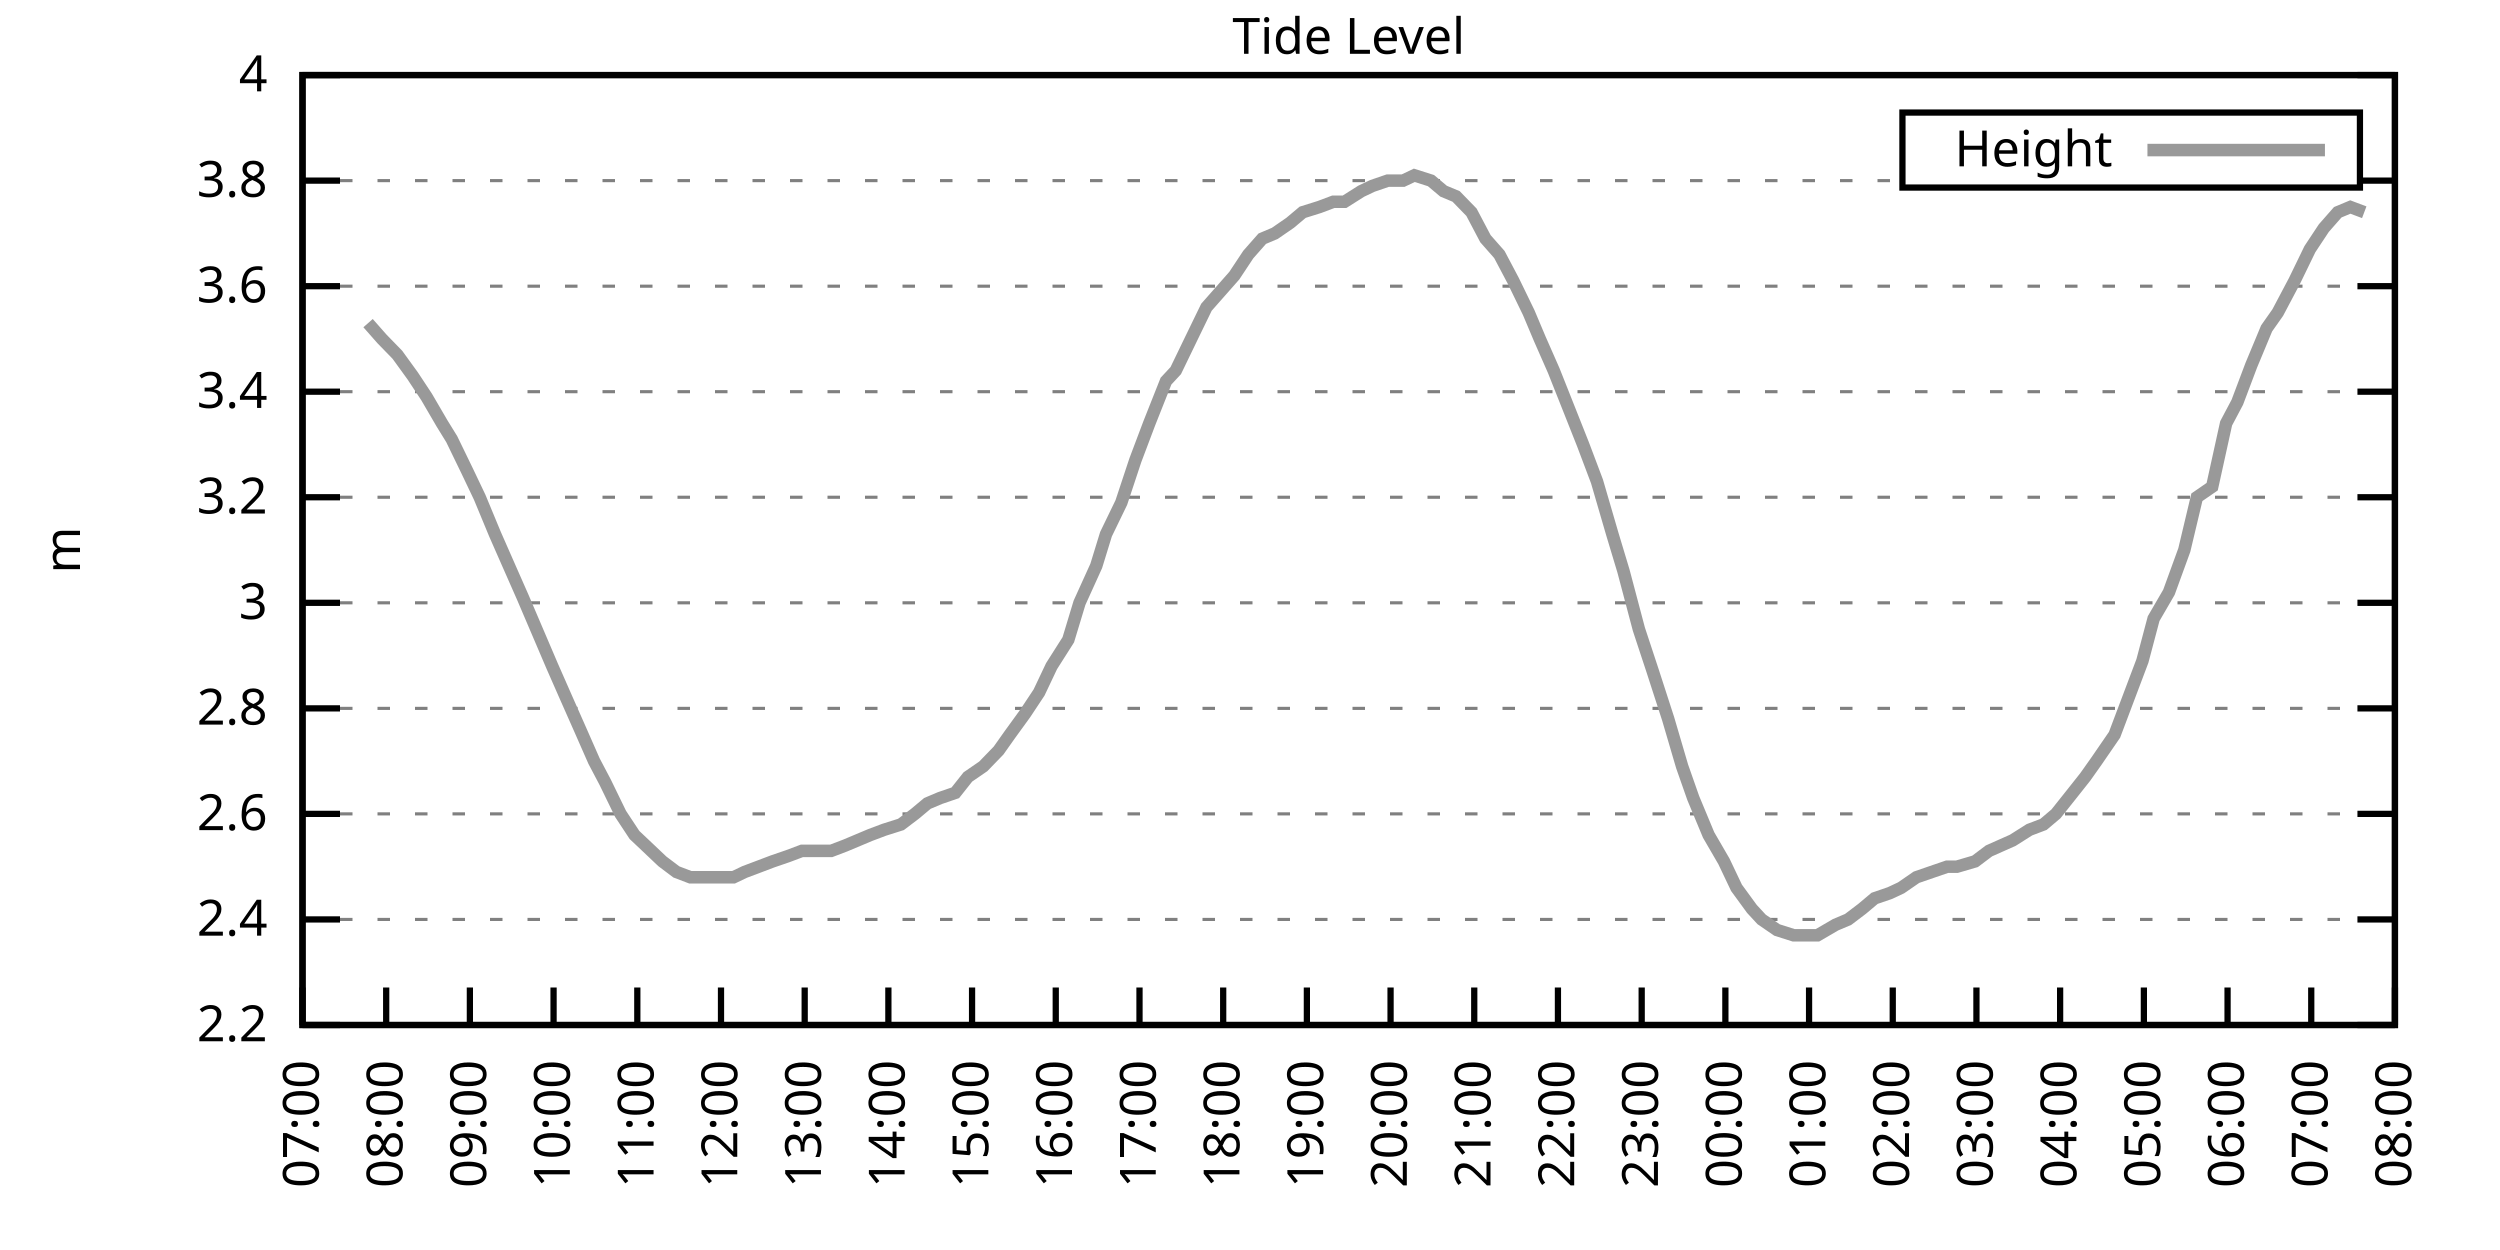
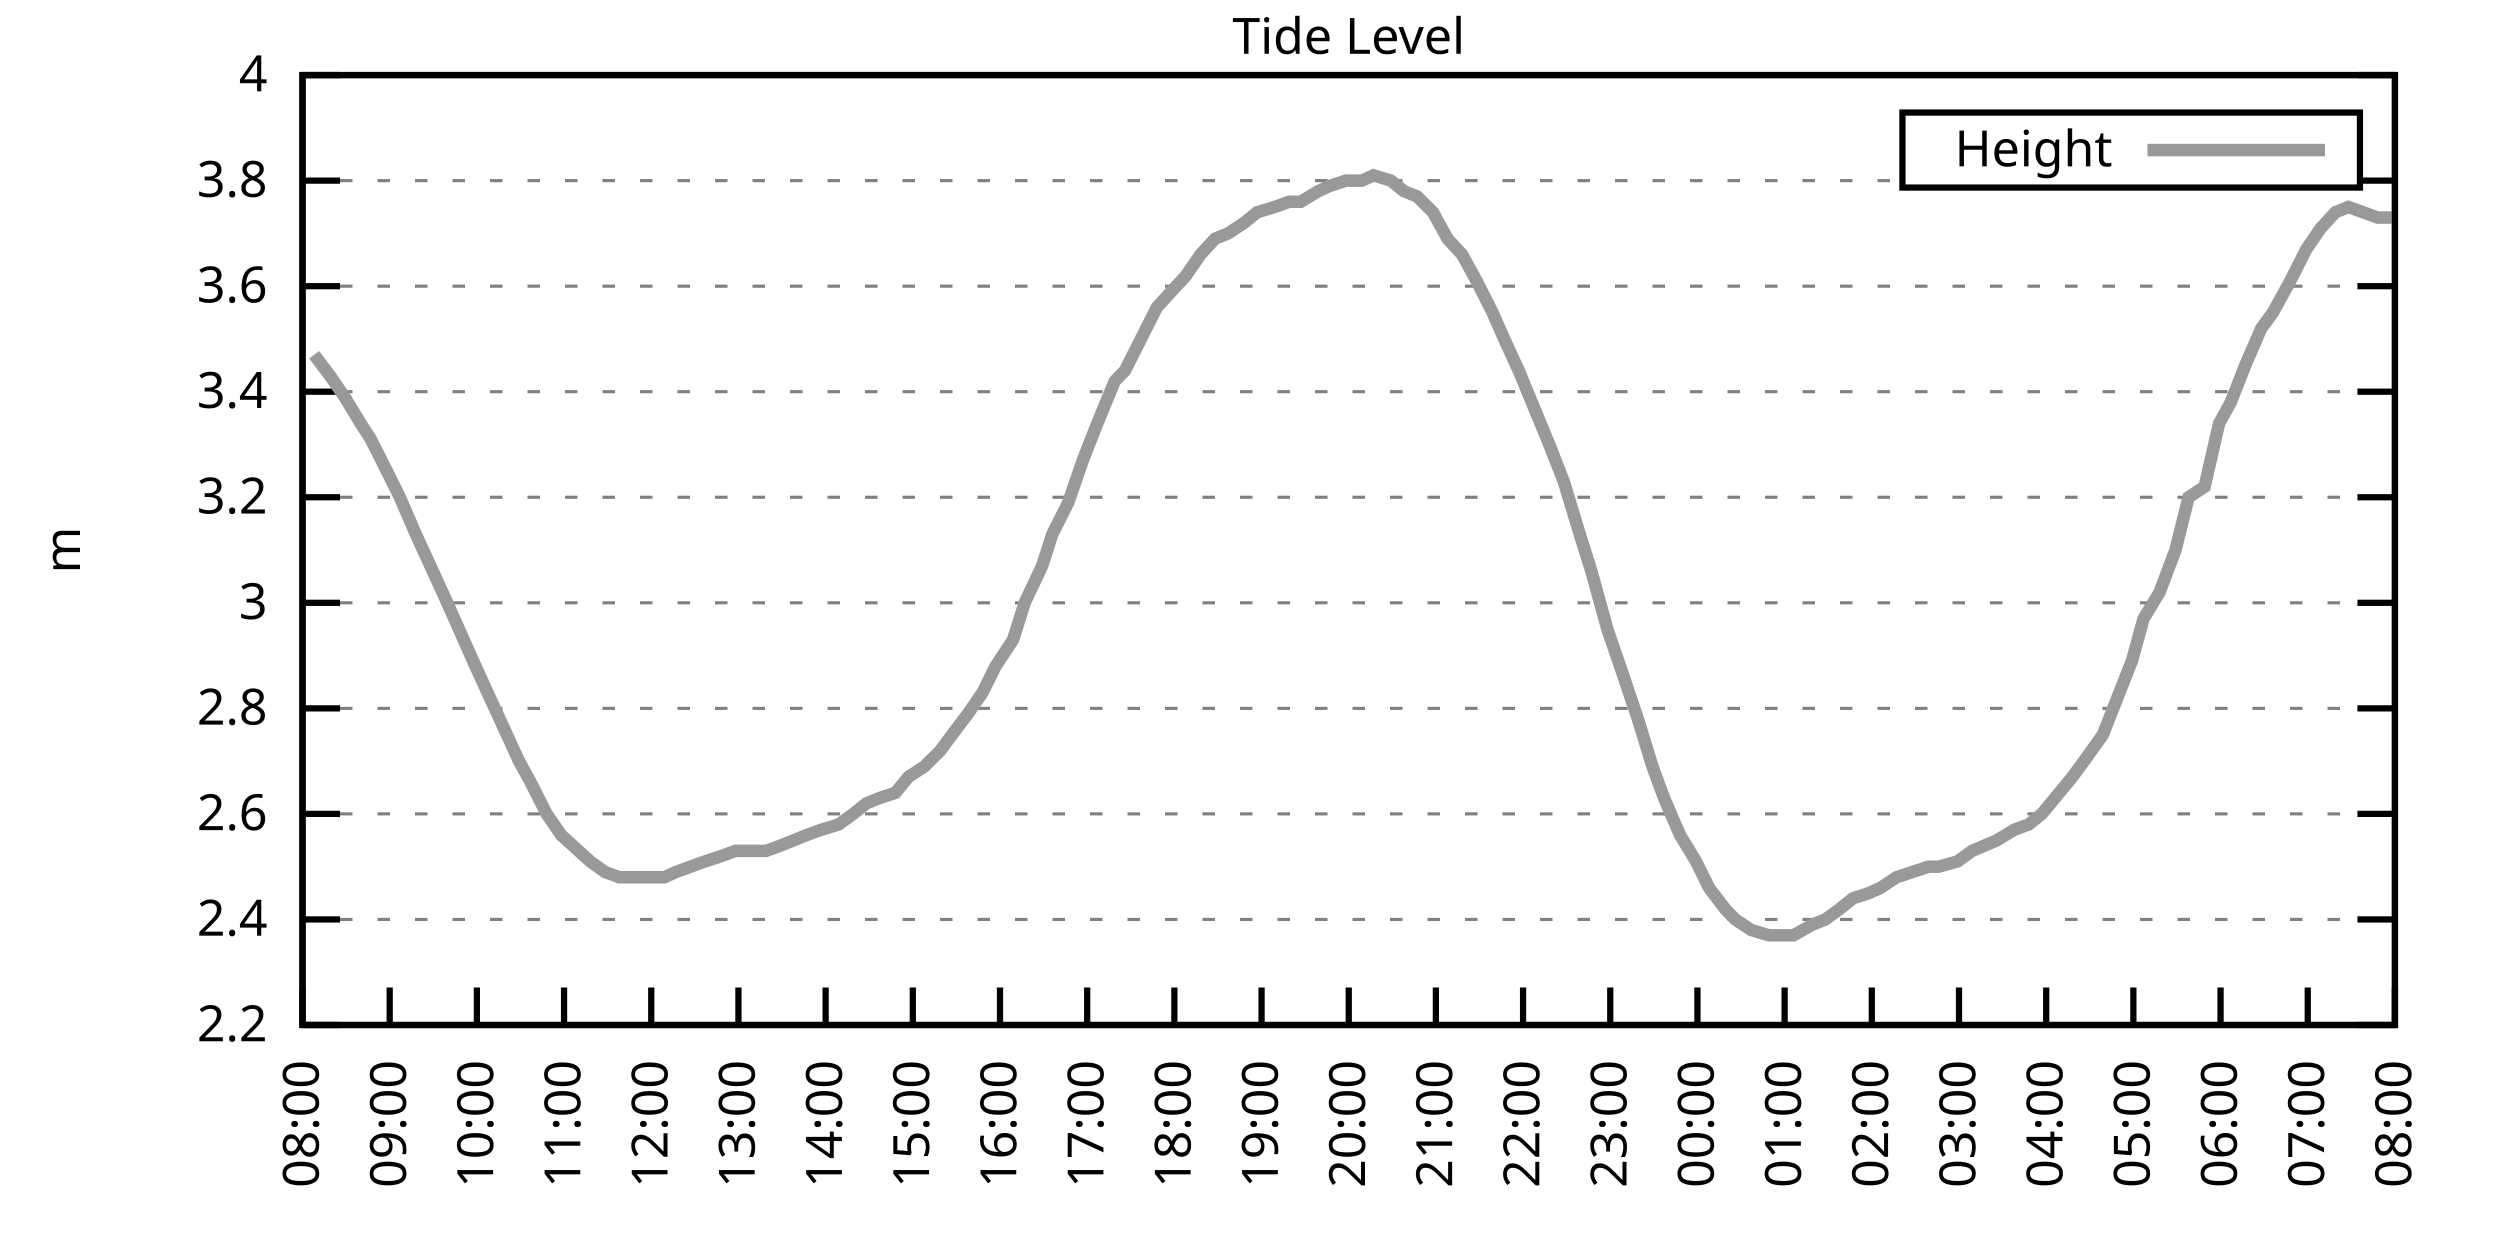
<svg xmlns="http://www.w3.org/2000/svg" xmlns:xlink="http://www.w3.org/1999/xlink" width="400" height="200" viewBox="0 0 400 200">
  <g id="gnuplot_canvas">
    <rect x="0" y="0" width="400" height="200" fill="none" />
    <defs>
      <circle id="gpDot" r="0.5" stroke-width="0.5" stroke="currentColor" />
      <path id="gpPt0" stroke-width="0.333" stroke="currentColor" d="M-1,0 h2 M0,-1 v2" />
      <path id="gpPt1" stroke-width="0.333" stroke="currentColor" d="M-1,-1 L1,1 M1,-1 L-1,1" />
      <path id="gpPt2" stroke-width="0.333" stroke="currentColor" d="M-1,0 L1,0 M0,-1 L0,1 M-1,-1 L1,1 M-1,1 L1,-1" />
      <rect id="gpPt3" stroke-width="0.333" stroke="currentColor" x="-1" y="-1" width="2" height="2" />
      <rect id="gpPt4" stroke-width="0.333" stroke="currentColor" fill="currentColor" x="-1" y="-1" width="2" height="2" />
      <circle id="gpPt5" stroke-width="0.333" stroke="currentColor" cx="0" cy="0" r="1" />
      <use xlink:href="#gpPt5" id="gpPt6" fill="currentColor" stroke="none" />
      <path id="gpPt7" stroke-width="0.333" stroke="currentColor" d="M0,-1.33 L-1.33,0.67 L1.33,0.67 z" />
      <use xlink:href="#gpPt7" id="gpPt8" fill="currentColor" stroke="none" />
      <use xlink:href="#gpPt7" id="gpPt9" stroke="currentColor" transform="rotate(180)" />
      <use xlink:href="#gpPt9" id="gpPt10" fill="currentColor" stroke="none" />
      <use xlink:href="#gpPt3" id="gpPt11" stroke="currentColor" transform="rotate(45)" />
      <use xlink:href="#gpPt11" id="gpPt12" fill="currentColor" stroke="none" />
      <path id="gpPt13" stroke-width="0.333" stroke="currentColor" d="M0,1.330 L1.265,0.411 L0.782,-1.067 L-0.782,-1.076 L-1.265,0.411 z" />
      <use xlink:href="#gpPt13" id="gpPt14" fill="currentColor" stroke="none" />
      <filter id="textbox" filterUnits="objectBoundingBox" x="0" y="0" height="1" width="1">
        <feFlood flood-color="white" flood-opacity="1" result="bgnd" />
        <feComposite in="SourceGraphic" in2="bgnd" operator="atop" />
      </filter>
      <filter id="greybox" filterUnits="objectBoundingBox" x="0" y="0" height="1" width="1">
        <feFlood flood-color="lightgrey" flood-opacity="1" result="grey" />
        <feComposite in="SourceGraphic" in2="grey" operator="atop" />
      </filter>
    </defs>
    <g fill="none" color="white" stroke="currentColor" stroke-width="1.00" stroke-linecap="butt" stroke-linejoin="miter">
</g>
    <g fill="none" color="black" stroke="currentColor" stroke-width="1.00" stroke-linecap="butt" stroke-linejoin="miter">
      <g stroke="none" shape-rendering="crispEdges">
        <polygon fill="rgb(255, 255, 255)" points="48.40,164.00 383.18,164.00 383.18,12.02 48.40,12.02 " />
      </g>
    </g>
    <g fill="none" color="black" stroke="currentColor" stroke-width="1.00" stroke-linecap="butt" stroke-linejoin="miter">
</g>
    <g fill="none" color="black" stroke="black" stroke-width="0.50" stroke-linecap="butt" stroke-linejoin="miter">
</g>
    <g fill="none" color="gray" stroke="currentColor" stroke-width="0.50" stroke-linecap="butt" stroke-linejoin="miter">
      <path stroke="gray" stroke-dasharray="2,4" class="gridline" d="M48.40,164.00 L383.19,164.00  " />
    </g>
    <g fill="none" color="gray" stroke="gray" stroke-width="1.00" stroke-linecap="butt" stroke-linejoin="miter">
</g>
    <g fill="none" color="black" stroke="currentColor" stroke-width="1.00" stroke-linecap="butt" stroke-linejoin="miter">
      <path stroke="black" d="M48.40,164.00 L54.40,164.00 M383.19,164.00 L377.19,164.00  " />
      <g transform="translate(42.80,166.60)" stroke="none" fill="black" font-family="Sans" font-size="8.00" text-anchor="end">
        <text>
          <tspan font-family="Sans"> 2.2</tspan>
        </text>
      </g>
    </g>
    <g fill="none" color="black" stroke="currentColor" stroke-width="1.00" stroke-linecap="butt" stroke-linejoin="miter">
</g>
    <g fill="none" color="black" stroke="black" stroke-width="0.50" stroke-linecap="butt" stroke-linejoin="miter">
</g>
    <g fill="none" color="gray" stroke="currentColor" stroke-width="0.50" stroke-linecap="butt" stroke-linejoin="miter">
      <path stroke="gray" stroke-dasharray="2,4" class="gridline" d="M48.40,147.11 L383.19,147.11  " />
    </g>
    <g fill="none" color="gray" stroke="gray" stroke-width="1.00" stroke-linecap="butt" stroke-linejoin="miter">
</g>
    <g fill="none" color="black" stroke="currentColor" stroke-width="1.00" stroke-linecap="butt" stroke-linejoin="miter">
      <path stroke="black" d="M48.40,147.11 L54.40,147.11 M383.19,147.11 L377.19,147.11  " />
      <g transform="translate(42.80,149.71)" stroke="none" fill="black" font-family="Sans" font-size="8.00" text-anchor="end">
        <text>
          <tspan font-family="Sans"> 2.4</tspan>
        </text>
      </g>
    </g>
    <g fill="none" color="black" stroke="currentColor" stroke-width="1.00" stroke-linecap="butt" stroke-linejoin="miter">
</g>
    <g fill="none" color="black" stroke="black" stroke-width="0.50" stroke-linecap="butt" stroke-linejoin="miter">
</g>
    <g fill="none" color="gray" stroke="currentColor" stroke-width="0.50" stroke-linecap="butt" stroke-linejoin="miter">
      <path stroke="gray" stroke-dasharray="2,4" class="gridline" d="M48.40,130.22 L383.19,130.22  " />
    </g>
    <g fill="none" color="gray" stroke="gray" stroke-width="1.00" stroke-linecap="butt" stroke-linejoin="miter">
</g>
    <g fill="none" color="black" stroke="currentColor" stroke-width="1.00" stroke-linecap="butt" stroke-linejoin="miter">
      <path stroke="black" d="M48.40,130.22 L54.40,130.22 M383.19,130.22 L377.19,130.22  " />
      <g transform="translate(42.80,132.82)" stroke="none" fill="black" font-family="Sans" font-size="8.00" text-anchor="end">
        <text>
          <tspan font-family="Sans"> 2.6</tspan>
        </text>
      </g>
    </g>
    <g fill="none" color="black" stroke="currentColor" stroke-width="1.00" stroke-linecap="butt" stroke-linejoin="miter">
</g>
    <g fill="none" color="black" stroke="black" stroke-width="0.50" stroke-linecap="butt" stroke-linejoin="miter">
</g>
    <g fill="none" color="gray" stroke="currentColor" stroke-width="0.50" stroke-linecap="butt" stroke-linejoin="miter">
      <path stroke="gray" stroke-dasharray="2,4" class="gridline" d="M48.40,113.34 L383.19,113.34  " />
    </g>
    <g fill="none" color="gray" stroke="gray" stroke-width="1.00" stroke-linecap="butt" stroke-linejoin="miter">
</g>
    <g fill="none" color="black" stroke="currentColor" stroke-width="1.00" stroke-linecap="butt" stroke-linejoin="miter">
      <path stroke="black" d="M48.40,113.34 L54.40,113.34 M383.19,113.34 L377.19,113.34  " />
      <g transform="translate(42.80,115.94)" stroke="none" fill="black" font-family="Sans" font-size="8.00" text-anchor="end">
        <text>
          <tspan font-family="Sans"> 2.8</tspan>
        </text>
      </g>
    </g>
    <g fill="none" color="black" stroke="currentColor" stroke-width="1.00" stroke-linecap="butt" stroke-linejoin="miter">
</g>
    <g fill="none" color="black" stroke="black" stroke-width="0.50" stroke-linecap="butt" stroke-linejoin="miter">
</g>
    <g fill="none" color="gray" stroke="currentColor" stroke-width="0.50" stroke-linecap="butt" stroke-linejoin="miter">
      <path stroke="gray" stroke-dasharray="2,4" class="gridline" d="M48.40,96.45 L383.19,96.45  " />
    </g>
    <g fill="none" color="gray" stroke="gray" stroke-width="1.00" stroke-linecap="butt" stroke-linejoin="miter">
</g>
    <g fill="none" color="black" stroke="currentColor" stroke-width="1.00" stroke-linecap="butt" stroke-linejoin="miter">
      <path stroke="black" d="M48.40,96.45 L54.40,96.45 M383.19,96.45 L377.19,96.45  " />
      <g transform="translate(42.80,99.05)" stroke="none" fill="black" font-family="Sans" font-size="8.00" text-anchor="end">
        <text>
          <tspan font-family="Sans"> 3</tspan>
        </text>
      </g>
    </g>
    <g fill="none" color="black" stroke="currentColor" stroke-width="1.00" stroke-linecap="butt" stroke-linejoin="miter">
</g>
    <g fill="none" color="black" stroke="black" stroke-width="0.50" stroke-linecap="butt" stroke-linejoin="miter">
</g>
    <g fill="none" color="gray" stroke="currentColor" stroke-width="0.50" stroke-linecap="butt" stroke-linejoin="miter">
      <path stroke="gray" stroke-dasharray="2,4" class="gridline" d="M48.40,79.56 L383.19,79.56  " />
    </g>
    <g fill="none" color="gray" stroke="gray" stroke-width="1.00" stroke-linecap="butt" stroke-linejoin="miter">
</g>
    <g fill="none" color="black" stroke="currentColor" stroke-width="1.00" stroke-linecap="butt" stroke-linejoin="miter">
      <path stroke="black" d="M48.40,79.56 L54.40,79.56 M383.19,79.56 L377.19,79.56  " />
      <g transform="translate(42.80,82.16)" stroke="none" fill="black" font-family="Sans" font-size="8.00" text-anchor="end">
        <text>
          <tspan font-family="Sans"> 3.2</tspan>
        </text>
      </g>
    </g>
    <g fill="none" color="black" stroke="currentColor" stroke-width="1.00" stroke-linecap="butt" stroke-linejoin="miter">
</g>
    <g fill="none" color="black" stroke="black" stroke-width="0.50" stroke-linecap="butt" stroke-linejoin="miter">
</g>
    <g fill="none" color="gray" stroke="currentColor" stroke-width="0.50" stroke-linecap="butt" stroke-linejoin="miter">
      <path stroke="gray" stroke-dasharray="2,4" class="gridline" d="M48.40,62.67 L383.19,62.67  " />
    </g>
    <g fill="none" color="gray" stroke="gray" stroke-width="1.00" stroke-linecap="butt" stroke-linejoin="miter">
</g>
    <g fill="none" color="black" stroke="currentColor" stroke-width="1.00" stroke-linecap="butt" stroke-linejoin="miter">
      <path stroke="black" d="M48.40,62.67 L54.40,62.67 M383.19,62.67 L377.19,62.67  " />
      <g transform="translate(42.80,65.27)" stroke="none" fill="black" font-family="Sans" font-size="8.00" text-anchor="end">
        <text>
          <tspan font-family="Sans"> 3.4</tspan>
        </text>
      </g>
    </g>
    <g fill="none" color="black" stroke="currentColor" stroke-width="1.00" stroke-linecap="butt" stroke-linejoin="miter">
</g>
    <g fill="none" color="black" stroke="black" stroke-width="0.50" stroke-linecap="butt" stroke-linejoin="miter">
</g>
    <g fill="none" color="gray" stroke="currentColor" stroke-width="0.50" stroke-linecap="butt" stroke-linejoin="miter">
      <path stroke="gray" stroke-dasharray="2,4" class="gridline" d="M48.40,45.79 L383.19,45.79  " />
    </g>
    <g fill="none" color="gray" stroke="gray" stroke-width="1.00" stroke-linecap="butt" stroke-linejoin="miter">
</g>
    <g fill="none" color="black" stroke="currentColor" stroke-width="1.00" stroke-linecap="butt" stroke-linejoin="miter">
      <path stroke="black" d="M48.40,45.79 L54.40,45.79 M383.19,45.79 L377.19,45.79  " />
      <g transform="translate(42.80,48.39)" stroke="none" fill="black" font-family="Sans" font-size="8.00" text-anchor="end">
        <text>
          <tspan font-family="Sans"> 3.6</tspan>
        </text>
      </g>
    </g>
    <g fill="none" color="black" stroke="currentColor" stroke-width="1.00" stroke-linecap="butt" stroke-linejoin="miter">
</g>
    <g fill="none" color="black" stroke="black" stroke-width="0.50" stroke-linecap="butt" stroke-linejoin="miter">
</g>
    <g fill="none" color="gray" stroke="currentColor" stroke-width="0.50" stroke-linecap="butt" stroke-linejoin="miter">
      <path stroke="gray" stroke-dasharray="2,4" class="gridline" d="M48.40,28.90 L304.39,28.90 M377.59,28.90 L383.19,28.90  " />
    </g>
    <g fill="none" color="gray" stroke="gray" stroke-width="1.00" stroke-linecap="butt" stroke-linejoin="miter">
</g>
    <g fill="none" color="black" stroke="currentColor" stroke-width="1.00" stroke-linecap="butt" stroke-linejoin="miter">
      <path stroke="black" d="M48.40,28.90 L54.40,28.90 M383.19,28.90 L377.19,28.90  " />
      <g transform="translate(42.80,31.50)" stroke="none" fill="black" font-family="Sans" font-size="8.00" text-anchor="end">
        <text>
          <tspan font-family="Sans"> 3.8</tspan>
        </text>
      </g>
    </g>
    <g fill="none" color="black" stroke="currentColor" stroke-width="1.00" stroke-linecap="butt" stroke-linejoin="miter">
</g>
    <g fill="none" color="black" stroke="black" stroke-width="0.50" stroke-linecap="butt" stroke-linejoin="miter">
</g>
    <g fill="none" color="gray" stroke="currentColor" stroke-width="0.50" stroke-linecap="butt" stroke-linejoin="miter">
      <path stroke="gray" stroke-dasharray="2,4" class="gridline" d="M48.40,12.01 L383.19,12.01  " />
    </g>
    <g fill="none" color="gray" stroke="gray" stroke-width="1.00" stroke-linecap="butt" stroke-linejoin="miter">
</g>
    <g fill="none" color="black" stroke="currentColor" stroke-width="1.00" stroke-linecap="butt" stroke-linejoin="miter">
      <path stroke="black" d="M48.40,12.01 L54.40,12.01 M383.19,12.01 L377.19,12.01  " />
      <g transform="translate(42.80,14.61)" stroke="none" fill="black" font-family="Sans" font-size="8.00" text-anchor="end">
        <text>
          <tspan font-family="Sans"> 4</tspan>
        </text>
      </g>
    </g>
    <g fill="none" color="black" stroke="currentColor" stroke-width="1.00" stroke-linecap="butt" stroke-linejoin="miter">
      <path stroke="black" d="M48.40,164.00 L48.40,158.00  " />
      <g transform="translate(51.00,169.60) rotate(270.00)" stroke="none" fill="black" font-family="Sans" font-size="8.00" text-anchor="end">
        <text>
-           <tspan font-family="Sans">07:00</tspan>
-         </text>
-       </g>
-     </g>
-     <g fill="none" color="black" stroke="currentColor" stroke-width="1.00" stroke-linecap="butt" stroke-linejoin="miter">
-       <path stroke="black" d="M61.79,164.00 L61.79,158.00  " />
-       <g transform="translate(64.39,169.60) rotate(270.00)" stroke="none" fill="black" font-family="Sans" font-size="8.00" text-anchor="end">
-         <text>
          <tspan font-family="Sans">08:00</tspan>
        </text>
      </g>
    </g>
    <g fill="none" color="black" stroke="currentColor" stroke-width="1.00" stroke-linecap="butt" stroke-linejoin="miter">
-       <path stroke="black" d="M75.18,164.00 L75.18,158.00  " />
-       <g transform="translate(77.78,169.60) rotate(270.00)" stroke="none" fill="black" font-family="Sans" font-size="8.00" text-anchor="end">
+       <path stroke="black" d="M62.35,164.00 L62.35,158.00  " />
+       <g transform="translate(64.95,169.60) rotate(270.00)" stroke="none" fill="black" font-family="Sans" font-size="8.00" text-anchor="end">
        <text>
          <tspan font-family="Sans">09:00</tspan>
        </text>
      </g>
    </g>
    <g fill="none" color="black" stroke="currentColor" stroke-width="1.00" stroke-linecap="butt" stroke-linejoin="miter">
-       <path stroke="black" d="M88.57,164.00 L88.57,158.00  " />
-       <g transform="translate(91.17,169.60) rotate(270.00)" stroke="none" fill="black" font-family="Sans" font-size="8.00" text-anchor="end">
+       <path stroke="black" d="M76.30,164.00 L76.30,158.00  " />
+       <g transform="translate(78.90,169.60) rotate(270.00)" stroke="none" fill="black" font-family="Sans" font-size="8.00" text-anchor="end">
        <text>
          <tspan font-family="Sans">10:00</tspan>
        </text>
      </g>
    </g>
    <g fill="none" color="black" stroke="currentColor" stroke-width="1.00" stroke-linecap="butt" stroke-linejoin="miter">
-       <path stroke="black" d="M101.97,164.00 L101.97,158.00  " />
-       <g transform="translate(104.57,169.60) rotate(270.00)" stroke="none" fill="black" font-family="Sans" font-size="8.00" text-anchor="end">
+       <path stroke="black" d="M90.25,164.00 L90.25,158.00  " />
+       <g transform="translate(92.85,169.60) rotate(270.00)" stroke="none" fill="black" font-family="Sans" font-size="8.00" text-anchor="end">
        <text>
          <tspan font-family="Sans">11:00</tspan>
        </text>
      </g>
    </g>
    <g fill="none" color="black" stroke="currentColor" stroke-width="1.00" stroke-linecap="butt" stroke-linejoin="miter">
-       <path stroke="black" d="M115.36,164.00 L115.36,158.00  " />
-       <g transform="translate(117.96,169.60) rotate(270.00)" stroke="none" fill="black" font-family="Sans" font-size="8.00" text-anchor="end">
+       <path stroke="black" d="M104.20,164.00 L104.20,158.00  " />
+       <g transform="translate(106.80,169.60) rotate(270.00)" stroke="none" fill="black" font-family="Sans" font-size="8.00" text-anchor="end">
        <text>
          <tspan font-family="Sans">12:00</tspan>
        </text>
      </g>
    </g>
    <g fill="none" color="black" stroke="currentColor" stroke-width="1.00" stroke-linecap="butt" stroke-linejoin="miter">
-       <path stroke="black" d="M128.75,164.00 L128.75,158.00  " />
-       <g transform="translate(131.35,169.60) rotate(270.00)" stroke="none" fill="black" font-family="Sans" font-size="8.00" text-anchor="end">
+       <path stroke="black" d="M118.15,164.00 L118.15,158.00  " />
+       <g transform="translate(120.75,169.60) rotate(270.00)" stroke="none" fill="black" font-family="Sans" font-size="8.00" text-anchor="end">
        <text>
          <tspan font-family="Sans">13:00</tspan>
        </text>
      </g>
    </g>
    <g fill="none" color="black" stroke="currentColor" stroke-width="1.00" stroke-linecap="butt" stroke-linejoin="miter">
-       <path stroke="black" d="M142.14,164.00 L142.14,158.00  " />
-       <g transform="translate(144.74,169.60) rotate(270.00)" stroke="none" fill="black" font-family="Sans" font-size="8.00" text-anchor="end">
+       <path stroke="black" d="M132.10,164.00 L132.10,158.00  " />
+       <g transform="translate(134.70,169.60) rotate(270.00)" stroke="none" fill="black" font-family="Sans" font-size="8.00" text-anchor="end">
        <text>
          <tspan font-family="Sans">14:00</tspan>
        </text>
      </g>
    </g>
    <g fill="none" color="black" stroke="currentColor" stroke-width="1.00" stroke-linecap="butt" stroke-linejoin="miter">
-       <path stroke="black" d="M155.53,164.00 L155.53,158.00  " />
-       <g transform="translate(158.13,169.60) rotate(270.00)" stroke="none" fill="black" font-family="Sans" font-size="8.00" text-anchor="end">
+       <path stroke="black" d="M146.05,164.00 L146.05,158.00  " />
+       <g transform="translate(148.65,169.60) rotate(270.00)" stroke="none" fill="black" font-family="Sans" font-size="8.00" text-anchor="end">
        <text>
          <tspan font-family="Sans">15:00</tspan>
        </text>
      </g>
    </g>
    <g fill="none" color="black" stroke="currentColor" stroke-width="1.00" stroke-linecap="butt" stroke-linejoin="miter">
-       <path stroke="black" d="M168.92,164.00 L168.92,158.00  " />
-       <g transform="translate(171.52,169.60) rotate(270.00)" stroke="none" fill="black" font-family="Sans" font-size="8.00" text-anchor="end">
+       <path stroke="black" d="M160.00,164.00 L160.00,158.00  " />
+       <g transform="translate(162.60,169.60) rotate(270.00)" stroke="none" fill="black" font-family="Sans" font-size="8.00" text-anchor="end">
        <text>
          <tspan font-family="Sans">16:00</tspan>
        </text>
      </g>
    </g>
    <g fill="none" color="black" stroke="currentColor" stroke-width="1.00" stroke-linecap="butt" stroke-linejoin="miter">
-       <path stroke="black" d="M182.32,164.00 L182.32,158.00  " />
-       <g transform="translate(184.92,169.60) rotate(270.00)" stroke="none" fill="black" font-family="Sans" font-size="8.00" text-anchor="end">
+       <path stroke="black" d="M173.95,164.00 L173.95,158.00  " />
+       <g transform="translate(176.55,169.60) rotate(270.00)" stroke="none" fill="black" font-family="Sans" font-size="8.00" text-anchor="end">
        <text>
          <tspan font-family="Sans">17:00</tspan>
        </text>
      </g>
    </g>
    <g fill="none" color="black" stroke="currentColor" stroke-width="1.00" stroke-linecap="butt" stroke-linejoin="miter">
-       <path stroke="black" d="M195.71,164.00 L195.71,158.00  " />
-       <g transform="translate(198.31,169.60) rotate(270.00)" stroke="none" fill="black" font-family="Sans" font-size="8.00" text-anchor="end">
+       <path stroke="black" d="M187.90,164.00 L187.90,158.00  " />
+       <g transform="translate(190.50,169.60) rotate(270.00)" stroke="none" fill="black" font-family="Sans" font-size="8.00" text-anchor="end">
        <text>
          <tspan font-family="Sans">18:00</tspan>
        </text>
      </g>
    </g>
    <g fill="none" color="black" stroke="currentColor" stroke-width="1.00" stroke-linecap="butt" stroke-linejoin="miter">
-       <path stroke="black" d="M209.10,164.00 L209.10,158.00  " />
-       <g transform="translate(211.70,169.60) rotate(270.00)" stroke="none" fill="black" font-family="Sans" font-size="8.00" text-anchor="end">
+       <path stroke="black" d="M201.85,164.00 L201.85,158.00  " />
+       <g transform="translate(204.45,169.60) rotate(270.00)" stroke="none" fill="black" font-family="Sans" font-size="8.00" text-anchor="end">
        <text>
          <tspan font-family="Sans">19:00</tspan>
        </text>
      </g>
    </g>
    <g fill="none" color="black" stroke="currentColor" stroke-width="1.00" stroke-linecap="butt" stroke-linejoin="miter">
-       <path stroke="black" d="M222.49,164.00 L222.49,158.00  " />
-       <g transform="translate(225.09,169.60) rotate(270.00)" stroke="none" fill="black" font-family="Sans" font-size="8.00" text-anchor="end">
+       <path stroke="black" d="M215.80,164.00 L215.80,158.00  " />
+       <g transform="translate(218.40,169.60) rotate(270.00)" stroke="none" fill="black" font-family="Sans" font-size="8.00" text-anchor="end">
        <text>
          <tspan font-family="Sans">20:00</tspan>
        </text>
      </g>
    </g>
    <g fill="none" color="black" stroke="currentColor" stroke-width="1.00" stroke-linecap="butt" stroke-linejoin="miter">
-       <path stroke="black" d="M235.88,164.00 L235.88,158.00  " />
-       <g transform="translate(238.48,169.60) rotate(270.00)" stroke="none" fill="black" font-family="Sans" font-size="8.00" text-anchor="end">
+       <path stroke="black" d="M229.74,164.00 L229.74,158.00  " />
+       <g transform="translate(232.34,169.60) rotate(270.00)" stroke="none" fill="black" font-family="Sans" font-size="8.00" text-anchor="end">
        <text>
          <tspan font-family="Sans">21:00</tspan>
        </text>
      </g>
    </g>
    <g fill="none" color="black" stroke="currentColor" stroke-width="1.00" stroke-linecap="butt" stroke-linejoin="miter">
-       <path stroke="black" d="M249.27,164.00 L249.27,158.00  " />
-       <g transform="translate(251.87,169.60) rotate(270.00)" stroke="none" fill="black" font-family="Sans" font-size="8.00" text-anchor="end">
+       <path stroke="black" d="M243.69,164.00 L243.69,158.00  " />
+       <g transform="translate(246.29,169.60) rotate(270.00)" stroke="none" fill="black" font-family="Sans" font-size="8.00" text-anchor="end">
        <text>
          <tspan font-family="Sans">22:00</tspan>
        </text>
      </g>
    </g>
    <g fill="none" color="black" stroke="currentColor" stroke-width="1.00" stroke-linecap="butt" stroke-linejoin="miter">
-       <path stroke="black" d="M262.67,164.00 L262.67,158.00  " />
-       <g transform="translate(265.27,169.60) rotate(270.00)" stroke="none" fill="black" font-family="Sans" font-size="8.00" text-anchor="end">
+       <path stroke="black" d="M257.64,164.00 L257.64,158.00  " />
+       <g transform="translate(260.24,169.60) rotate(270.00)" stroke="none" fill="black" font-family="Sans" font-size="8.00" text-anchor="end">
        <text>
          <tspan font-family="Sans">23:00</tspan>
        </text>
      </g>
    </g>
    <g fill="none" color="black" stroke="currentColor" stroke-width="1.00" stroke-linecap="butt" stroke-linejoin="miter">
-       <path stroke="black" d="M276.06,164.00 L276.06,158.00  " />
-       <g transform="translate(278.66,169.60) rotate(270.00)" stroke="none" fill="black" font-family="Sans" font-size="8.00" text-anchor="end">
+       <path stroke="black" d="M271.59,164.00 L271.59,158.00  " />
+       <g transform="translate(274.19,169.60) rotate(270.00)" stroke="none" fill="black" font-family="Sans" font-size="8.00" text-anchor="end">
        <text>
          <tspan font-family="Sans">00:00</tspan>
        </text>
      </g>
    </g>
    <g fill="none" color="black" stroke="currentColor" stroke-width="1.00" stroke-linecap="butt" stroke-linejoin="miter">
-       <path stroke="black" d="M289.45,164.00 L289.45,158.00  " />
-       <g transform="translate(292.05,169.60) rotate(270.00)" stroke="none" fill="black" font-family="Sans" font-size="8.00" text-anchor="end">
+       <path stroke="black" d="M285.54,164.00 L285.54,158.00  " />
+       <g transform="translate(288.14,169.60) rotate(270.00)" stroke="none" fill="black" font-family="Sans" font-size="8.00" text-anchor="end">
        <text>
          <tspan font-family="Sans">01:00</tspan>
        </text>
      </g>
    </g>
    <g fill="none" color="black" stroke="currentColor" stroke-width="1.00" stroke-linecap="butt" stroke-linejoin="miter">
-       <path stroke="black" d="M302.84,164.00 L302.84,158.00  " />
-       <g transform="translate(305.44,169.60) rotate(270.00)" stroke="none" fill="black" font-family="Sans" font-size="8.00" text-anchor="end">
+       <path stroke="black" d="M299.49,164.00 L299.49,158.00  " />
+       <g transform="translate(302.09,169.60) rotate(270.00)" stroke="none" fill="black" font-family="Sans" font-size="8.00" text-anchor="end">
        <text>
          <tspan font-family="Sans">02:00</tspan>
        </text>
      </g>
    </g>
    <g fill="none" color="black" stroke="currentColor" stroke-width="1.00" stroke-linecap="butt" stroke-linejoin="miter">
-       <path stroke="black" d="M316.23,164.00 L316.23,158.00  " />
-       <g transform="translate(318.83,169.60) rotate(270.00)" stroke="none" fill="black" font-family="Sans" font-size="8.00" text-anchor="end">
+       <path stroke="black" d="M313.44,164.00 L313.44,158.00  " />
+       <g transform="translate(316.04,169.60) rotate(270.00)" stroke="none" fill="black" font-family="Sans" font-size="8.00" text-anchor="end">
        <text>
          <tspan font-family="Sans">03:00</tspan>
        </text>
      </g>
    </g>
    <g fill="none" color="black" stroke="currentColor" stroke-width="1.00" stroke-linecap="butt" stroke-linejoin="miter">
-       <path stroke="black" d="M329.62,164.00 L329.62,158.00  " />
-       <g transform="translate(332.22,169.60) rotate(270.00)" stroke="none" fill="black" font-family="Sans" font-size="8.00" text-anchor="end">
+       <path stroke="black" d="M327.39,164.00 L327.39,158.00  " />
+       <g transform="translate(329.99,169.60) rotate(270.00)" stroke="none" fill="black" font-family="Sans" font-size="8.00" text-anchor="end">
        <text>
          <tspan font-family="Sans">04:00</tspan>
        </text>
      </g>
    </g>
    <g fill="none" color="black" stroke="currentColor" stroke-width="1.00" stroke-linecap="butt" stroke-linejoin="miter">
-       <path stroke="black" d="M343.02,164.00 L343.02,158.00  " />
-       <g transform="translate(345.62,169.60) rotate(270.00)" stroke="none" fill="black" font-family="Sans" font-size="8.00" text-anchor="end">
+       <path stroke="black" d="M341.34,164.00 L341.34,158.00  " />
+       <g transform="translate(343.94,169.60) rotate(270.00)" stroke="none" fill="black" font-family="Sans" font-size="8.00" text-anchor="end">
        <text>
          <tspan font-family="Sans">05:00</tspan>
        </text>
      </g>
    </g>
    <g fill="none" color="black" stroke="currentColor" stroke-width="1.00" stroke-linecap="butt" stroke-linejoin="miter">
-       <path stroke="black" d="M356.41,164.00 L356.41,158.00  " />
-       <g transform="translate(359.01,169.60) rotate(270.00)" stroke="none" fill="black" font-family="Sans" font-size="8.00" text-anchor="end">
+       <path stroke="black" d="M355.29,164.00 L355.29,158.00  " />
+       <g transform="translate(357.89,169.60) rotate(270.00)" stroke="none" fill="black" font-family="Sans" font-size="8.00" text-anchor="end">
        <text>
          <tspan font-family="Sans">06:00</tspan>
        </text>
      </g>
    </g>
    <g fill="none" color="black" stroke="currentColor" stroke-width="1.00" stroke-linecap="butt" stroke-linejoin="miter">
-       <path stroke="black" d="M369.80,164.00 L369.80,158.00  " />
-       <g transform="translate(372.40,169.60) rotate(270.00)" stroke="none" fill="black" font-family="Sans" font-size="8.00" text-anchor="end">
+       <path stroke="black" d="M369.24,164.00 L369.24,158.00  " />
+       <g transform="translate(371.84,169.60) rotate(270.00)" stroke="none" fill="black" font-family="Sans" font-size="8.00" text-anchor="end">
        <text>
          <tspan font-family="Sans">07:00</tspan>
        </text>
      </g>
    </g>
    <g fill="none" color="black" stroke="currentColor" stroke-width="1.00" stroke-linecap="butt" stroke-linejoin="miter">
      <path stroke="black" d="M383.19,164.00 L383.19,158.00  " />
      <g transform="translate(385.79,169.60) rotate(270.00)" stroke="none" fill="black" font-family="Sans" font-size="8.00" text-anchor="end">
        <text>
          <tspan font-family="Sans">08:00</tspan>
        </text>
      </g>
    </g>
    <g fill="none" color="black" stroke="currentColor" stroke-width="1.00" stroke-linecap="butt" stroke-linejoin="miter">
</g>
    <g fill="none" color="black" stroke="currentColor" stroke-width="1.00" stroke-linecap="butt" stroke-linejoin="miter">
      <path stroke="black" d="M48.40,12.01 L48.40,164.00 L383.19,164.00 L383.19,12.01 L48.40,12.01 Z  " />
    </g>
    <g fill="none" color="black" stroke="currentColor" stroke-width="1.00" stroke-linecap="butt" stroke-linejoin="miter">
</g>
    <g fill="none" color="black" stroke="currentColor" stroke-width="1.00" stroke-linecap="butt" stroke-linejoin="miter">
      <path stroke="black" d="M304.39,30.01 L304.39,18.01 L377.59,18.01 L377.59,30.01 L304.39,30.01 Z  " />
    </g>
    <g id="Tide_level_plot_1">
      <g fill="none" color="white" stroke="black" stroke-width="2.00" stroke-linecap="butt" stroke-linejoin="miter">
</g>
      <g fill="none" color="black" stroke="currentColor" stroke-width="2.00" stroke-linecap="butt" stroke-linejoin="miter">
        <g transform="translate(337.99,26.61)" stroke="none" fill="black" font-family="Sans" font-size="8.00" text-anchor="end">
          <text>
            <tspan font-family="Sans">Height</tspan>
          </text>
        </g>
      </g>
      <g fill="none" color="black" stroke="currentColor" stroke-width="2.00" stroke-linecap="butt" stroke-linejoin="miter">
-         <path stroke="rgb(153, 153, 153)" d="M343.59,24.01 L371.99,24.01 M58.89,51.70 L61.12,54.23 L63.58,56.76 L66.03,60.14 L68.26,63.52 L70.72,67.74   L72.28,70.27 L74.74,75.34 L76.75,79.56 L79.20,85.47 L81.43,90.54 L83.66,95.60 L88.35,106.58 L90.58,111.65   L92.82,116.71 L95.05,121.78 L96.83,125.16 L99.29,130.22 L101.52,133.60 L103.31,135.29 L105.98,137.82 L108.22,139.51   L110.45,140.36 L112.90,140.36 L115.13,140.36 L117.37,140.36 L119.15,139.51 L121.38,138.67 L123.62,137.82 L126.07,136.98   L128.30,136.14 L130.76,136.14 L132.99,136.14 L135.22,135.29 L139.24,133.60 L141.47,132.76 L144.15,131.91 L146.38,130.22   L148.39,128.54 L150.40,127.69 L152.85,126.85 L154.86,124.31 L157.32,122.62 L159.77,120.09 L161.56,117.56 L164.01,114.18   L166.25,110.80 L168.25,106.58 L170.93,102.36 L172.72,96.45 L175.40,90.54 L176.96,85.47 L179.41,80.41 L181.65,73.65   L183.88,67.74 L186.56,60.98 L188.12,59.30 L190.57,54.23 L193.03,49.16 L195.26,46.63 L197.49,44.10 L199.73,40.72   L201.96,38.19 L203.97,37.34 L206.42,35.65 L208.43,33.96 L211.11,33.12 L213.34,32.28 L215.13,32.28 L217.80,30.59   L219.59,29.74 L222.04,28.90 L224.50,28.90 L226.29,28.05 L228.96,28.90 L230.97,30.59 L232.98,31.43 L235.44,33.96   L237.67,38.19 L239.90,40.72 L242.13,44.94 L244.59,50.01 L246.37,54.23 L248.60,59.30 L251.28,66.05 L253.29,71.12   L255.52,77.03 L257.98,85.47 L259.76,91.38 L262.22,100.67 L264.45,107.43 L266.91,115.03 L269.14,122.62 L270.92,127.69   L273.38,133.60 L275.83,137.82 L277.84,142.05 L280.30,145.42 L281.86,147.11 L284.32,148.80 L286.99,149.65 L289.00,149.65   L290.79,149.65 L293.69,147.96 L295.70,147.11 L297.93,145.42 L299.94,143.73 L302.39,142.89 L304.18,142.05 L306.63,140.36   L309.09,139.51 L311.54,138.67 L313.11,138.67 L316.01,137.82 L318.24,136.14 L322.04,134.45 L324.71,132.76 L326.95,131.91   L328.95,130.22 L331.63,126.85 L333.64,124.31 L335.43,121.78 L338.33,117.56 L340.56,111.65 L342.79,105.74 L344.58,98.98   L347.03,94.76 L349.49,88.00 L351.50,79.56 L353.95,77.87 L356.18,67.74 L357.97,64.36 L360.20,58.45 L362.66,52.54   L364.44,50.01 L367.12,44.94 L369.58,39.87 L371.81,36.50 L374.04,33.96 L376.05,33.12 L378.28,33.96  " />
+         <path stroke="rgb(153, 153, 153)" d="M343.59,24.01 L371.99,24.01 M50.26,56.76 L52.82,60.14 L55.14,63.52 L57.70,67.74 L59.33,70.27 L61.88,75.34   L63.98,79.56 L66.53,85.47 L68.86,90.54 L71.18,95.60 L76.07,106.58 L78.39,111.65 L80.72,116.71 L83.04,121.78   L84.90,125.16 L87.46,130.22 L89.78,133.60 L91.64,135.29 L94.43,137.82 L96.76,139.51 L99.08,140.36 L101.64,140.36   L103.97,140.36 L106.29,140.36 L108.15,139.51 L110.48,138.67 L112.80,137.82 L115.36,136.98 L117.68,136.14 L120.24,136.14   L122.57,136.14 L124.89,135.29 L129.08,133.60 L131.40,132.76 L134.19,131.91 L136.51,130.22 L138.61,128.54 L140.70,127.69   L143.26,126.85 L145.35,124.31 L147.91,122.62 L150.46,120.09 L152.32,117.56 L154.88,114.18 L157.21,110.80 L159.30,106.58   L162.09,102.36 L163.95,96.45 L166.74,90.54 L168.37,85.47 L170.92,80.41 L173.25,73.65 L175.57,67.74 L178.36,60.98   L179.99,59.30 L182.55,54.23 L185.11,49.16 L187.43,46.63 L189.76,44.10 L192.08,40.72 L194.41,38.19 L196.50,37.34   L199.06,35.65 L201.15,33.96 L203.94,33.12 L206.26,32.28 L208.12,32.28 L210.91,30.59 L212.77,29.74 L215.33,28.90   L217.89,28.90 L219.75,28.05 L222.54,28.90 L224.63,30.59 L226.72,31.43 L229.28,33.96 L231.60,38.19 L233.93,40.72   L236.25,44.94 L238.81,50.01 L240.67,54.23 L243.00,59.30 L245.79,66.05 L247.88,71.12 L250.20,77.03 L252.76,85.47   L254.62,91.38 L257.18,100.67 L259.50,107.43 L262.06,115.03 L264.39,122.62 L266.25,127.69 L268.80,133.60 L271.36,137.82   L273.45,142.05 L276.01,145.42 L277.64,147.11 L280.20,148.80 L282.99,149.65 L285.08,149.65 L286.94,149.65 L289.96,147.96   L292.05,147.11 L294.38,145.42 L296.47,143.73 L299.03,142.89 L300.89,142.05 L303.44,140.36 L306.00,139.51 L308.56,138.67   L310.19,138.67 L313.21,137.82 L315.53,136.14 L319.49,134.45 L322.28,132.76 L324.60,131.91 L326.69,130.22 L329.48,126.85   L331.58,124.31 L333.44,121.78 L336.46,117.56 L338.78,111.65 L341.11,105.74 L342.97,98.98 L345.53,94.76 L348.08,88.00   L350.18,79.56 L352.73,77.87 L355.06,67.74 L356.92,64.36 L359.24,58.45 L361.80,52.54 L363.66,50.01 L366.45,44.94   L369.01,39.87 L371.33,36.50 L373.66,33.96 L375.75,33.12 L378.08,33.96 L380.40,34.81 L382.96,34.81  " />
      </g>
    </g>
    <g fill="none" color="black" stroke="currentColor" stroke-width="2.00" stroke-linecap="butt" stroke-linejoin="miter">
</g>
    <g fill="none" color="black" stroke="black" stroke-width="1.00" stroke-linecap="butt" stroke-linejoin="miter">
</g>
    <g fill="none" color="black" stroke="currentColor" stroke-width="1.00" stroke-linecap="butt" stroke-linejoin="miter">
      <path stroke="black" d="M48.40,12.01 L48.40,164.00 L383.19,164.00 L383.19,12.01 L48.40,12.01 Z  " />
      <g transform="translate(12.80,88.01) rotate(270.00)" stroke="none" fill="black" font-family="Sans" font-size="8.00" text-anchor="middle">
        <text>
          <tspan font-family="Sans">m</tspan>
        </text>
      </g>
    </g>
    <g fill="none" color="black" stroke="currentColor" stroke-width="1.00" stroke-linecap="butt" stroke-linejoin="miter">
</g>
    <g fill="none" color="black" stroke="currentColor" stroke-width="1.00" stroke-linecap="butt" stroke-linejoin="miter">
      <g transform="translate(215.79,8.61)" stroke="none" fill="black" font-family="Sans" font-size="8.00" text-anchor="middle">
        <text>
          <tspan font-family="Sans">Tide Level</tspan>
        </text>
      </g>
    </g>
    <g fill="none" color="black" stroke="currentColor" stroke-width="1.00" stroke-linecap="butt" stroke-linejoin="miter">
</g>
  </g>
</svg>
